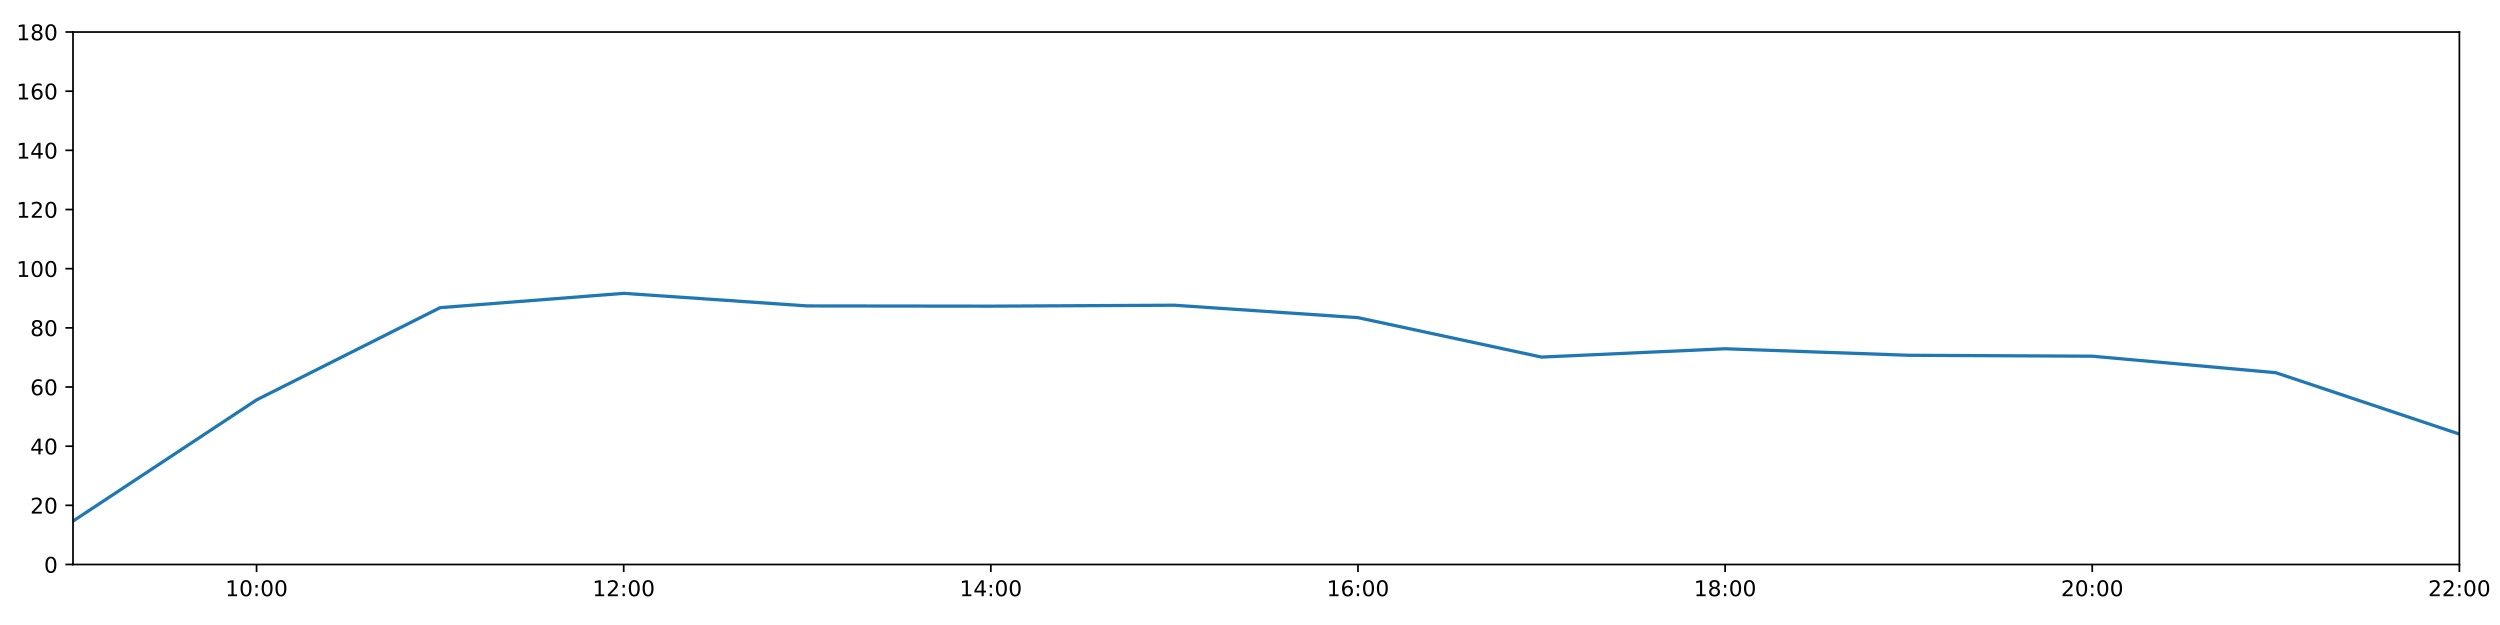
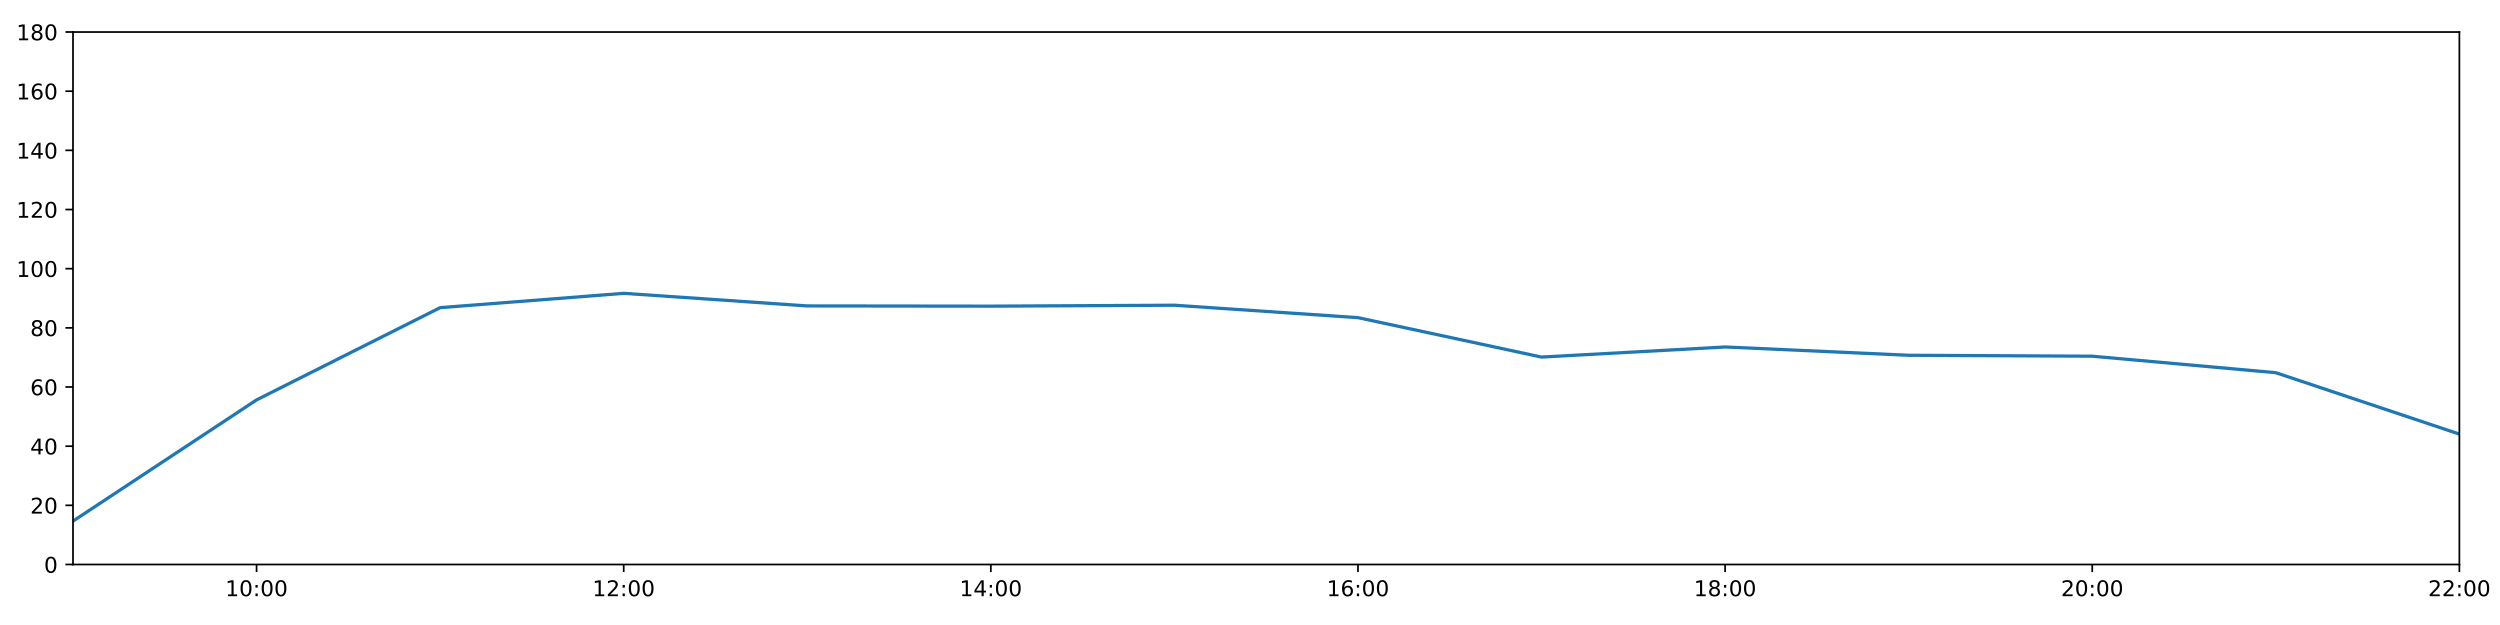
<svg xmlns="http://www.w3.org/2000/svg" xmlns:xlink="http://www.w3.org/1999/xlink" height="288pt" version="1.1" viewBox="0 0 1152 288" width="1152pt">
  <defs>
    <style type="text/css">
*{stroke-linecap:butt;stroke-linejoin:round;}
  </style>
  </defs>
  <g id="figure_1">
    <g id="patch_1">
      <path d="M 0 288  L 1152 288  L 1152 0  L 0 0  z " style="fill:#ffffff;" />
    </g>
    <g id="axes_1">
      <g id="patch_2">
        <path d="M 33.64 260.12  L 1133.28 260.12  L 1133.28 14.76  L 33.64 14.76  z " style="fill:#ffffff;" />
      </g>
      <g id="matplotlib.axis_1">
        <g id="xtick_1">
          <g id="line2d_1">
            <defs>
-               <path d="M 0 0  L 0 3.5  " id="m0c6f5fa9b5" style="stroke:#000000;stroke-width:0.8;" />
-             </defs>
-             <g>
-               <use style="stroke:#000000;stroke-width:0.8;" x="118.228" xlink:href="#m0c6f5fa9b5" y="260.12" />
+               <path d="M 0 0  L 0 3.5  " id="md4cbe47fb4" style="stroke:#000000;stroke-width:0.8;" />
+             </defs>
+             <g>
+               <use style="stroke:#000000;stroke-width:0.8;" x="118.228" xlink:href="#md4cbe47fb4" y="260.12" />
            </g>
          </g>
          <g id="text_1">
            <defs>
              <path d="M 12.406 8.297  L 28.516 8.297  L 28.516 63.922  L 10.984 60.406  L 10.984 69.391  L 28.422 72.906  L 38.281 72.906  L 38.281 8.297  L 54.391 8.297  L 54.391 0  L 12.406 0  z " id="DejaVuSans-49" />
              <path d="M 31.781 66.406  Q 24.172 66.406 20.328 58.906  Q 16.5 51.422 16.5 36.375  Q 16.5 21.391 20.328 13.891  Q 24.172 6.391 31.781 6.391  Q 39.453 6.391 43.281 13.891  Q 47.125 21.391 47.125 36.375  Q 47.125 51.422 43.281 58.906  Q 39.453 66.406 31.781 66.406  z M 31.781 74.219  Q 44.047 74.219 50.516 64.516  Q 56.984 54.828 56.984 36.375  Q 56.984 17.969 50.516 8.266  Q 44.047 -1.422 31.781 -1.422  Q 19.531 -1.422 13.062 8.266  Q 6.594 17.969 6.594 36.375  Q 6.594 54.828 13.062 64.516  Q 19.531 74.219 31.781 74.219  z " id="DejaVuSans-48" />
              <path d="M 11.719 12.406  L 22.016 12.406  L 22.016 0  L 11.719 0  z M 11.719 51.703  L 22.016 51.703  L 22.016 39.312  L 11.719 39.312  z " id="DejaVuSans-58" />
            </defs>
            <g transform="translate(103.8183 274.7184)scale(0.1 -0.1)">
              <use xlink:href="#DejaVuSans-49" />
              <use x="63.623" xlink:href="#DejaVuSans-48" />
              <use x="127.246" xlink:href="#DejaVuSans-58" />
              <use x="160.938" xlink:href="#DejaVuSans-48" />
              <use x="224.561" xlink:href="#DejaVuSans-48" />
            </g>
          </g>
        </g>
        <g id="xtick_2">
          <g id="line2d_2">
            <g>
-               <use style="stroke:#000000;stroke-width:0.8;" x="287.403" xlink:href="#m0c6f5fa9b5" y="260.12" />
+               <use style="stroke:#000000;stroke-width:0.8;" x="287.403" xlink:href="#md4cbe47fb4" y="260.12" />
            </g>
          </g>
          <g id="text_2">
            <defs>
              <path d="M 19.188 8.297  L 53.609 8.297  L 53.609 0  L 7.328 0  L 7.328 8.297  Q 12.938 14.109 22.625 23.891  Q 32.328 33.688 34.812 36.531  Q 39.547 41.844 41.422 45.531  Q 43.312 49.219 43.312 52.781  Q 43.312 58.594 39.234 62.25  Q 35.156 65.922 28.609 65.922  Q 23.969 65.922 18.812 64.312  Q 13.672 62.703 7.812 59.422  L 7.812 69.391  Q 13.766 71.781 18.938 73  Q 24.125 74.219 28.422 74.219  Q 39.75 74.219 46.484 68.547  Q 53.219 62.891 53.219 53.422  Q 53.219 48.922 51.531 44.891  Q 49.859 40.875 45.406 35.406  Q 44.188 33.984 37.641 27.219  Q 31.109 20.453 19.188 8.297  z " id="DejaVuSans-50" />
            </defs>
            <g transform="translate(272.9937 274.7184)scale(0.1 -0.1)">
              <use xlink:href="#DejaVuSans-49" />
              <use x="63.623" xlink:href="#DejaVuSans-50" />
              <use x="127.246" xlink:href="#DejaVuSans-58" />
              <use x="160.938" xlink:href="#DejaVuSans-48" />
              <use x="224.561" xlink:href="#DejaVuSans-48" />
            </g>
          </g>
        </g>
        <g id="xtick_3">
          <g id="line2d_3">
            <g>
-               <use style="stroke:#000000;stroke-width:0.8;" x="456.578" xlink:href="#m0c6f5fa9b5" y="260.12" />
+               <use style="stroke:#000000;stroke-width:0.8;" x="456.578" xlink:href="#md4cbe47fb4" y="260.12" />
            </g>
          </g>
          <g id="text_3">
            <defs>
              <path d="M 37.797 64.312  L 12.891 25.391  L 37.797 25.391  z M 35.203 72.906  L 47.609 72.906  L 47.609 25.391  L 58.016 25.391  L 58.016 17.188  L 47.609 17.188  L 47.609 0  L 37.797 0  L 37.797 17.188  L 4.891 17.188  L 4.891 26.703  z " id="DejaVuSans-52" />
            </defs>
            <g transform="translate(442.1691 274.7184)scale(0.1 -0.1)">
              <use xlink:href="#DejaVuSans-49" />
              <use x="63.623" xlink:href="#DejaVuSans-52" />
              <use x="127.246" xlink:href="#DejaVuSans-58" />
              <use x="160.938" xlink:href="#DejaVuSans-48" />
              <use x="224.561" xlink:href="#DejaVuSans-48" />
            </g>
          </g>
        </g>
        <g id="xtick_4">
          <g id="line2d_4">
            <g>
-               <use style="stroke:#000000;stroke-width:0.8;" x="625.754" xlink:href="#m0c6f5fa9b5" y="260.12" />
+               <use style="stroke:#000000;stroke-width:0.8;" x="625.754" xlink:href="#md4cbe47fb4" y="260.12" />
            </g>
          </g>
          <g id="text_4">
            <defs>
              <path d="M 33.016 40.375  Q 26.375 40.375 22.484 35.828  Q 18.609 31.297 18.609 23.391  Q 18.609 15.531 22.484 10.953  Q 26.375 6.391 33.016 6.391  Q 39.656 6.391 43.531 10.953  Q 47.406 15.531 47.406 23.391  Q 47.406 31.297 43.531 35.828  Q 39.656 40.375 33.016 40.375  z M 52.594 71.297  L 52.594 62.312  Q 48.875 64.062 45.094 64.984  Q 41.312 65.922 37.594 65.922  Q 27.828 65.922 22.672 59.328  Q 17.531 52.734 16.797 39.406  Q 19.672 43.656 24.016 45.922  Q 28.375 48.188 33.594 48.188  Q 44.578 48.188 50.953 41.516  Q 57.328 34.859 57.328 23.391  Q 57.328 12.156 50.688 5.359  Q 44.047 -1.422 33.016 -1.422  Q 20.359 -1.422 13.672 8.266  Q 6.984 17.969 6.984 36.375  Q 6.984 53.656 15.188 63.938  Q 23.391 74.219 37.203 74.219  Q 40.922 74.219 44.703 73.484  Q 48.484 72.75 52.594 71.297  z " id="DejaVuSans-54" />
            </defs>
            <g transform="translate(611.3445 274.7184)scale(0.1 -0.1)">
              <use xlink:href="#DejaVuSans-49" />
              <use x="63.623" xlink:href="#DejaVuSans-54" />
              <use x="127.246" xlink:href="#DejaVuSans-58" />
              <use x="160.938" xlink:href="#DejaVuSans-48" />
              <use x="224.561" xlink:href="#DejaVuSans-48" />
            </g>
          </g>
        </g>
        <g id="xtick_5">
          <g id="line2d_5">
            <g>
-               <use style="stroke:#000000;stroke-width:0.8;" x="794.929" xlink:href="#m0c6f5fa9b5" y="260.12" />
+               <use style="stroke:#000000;stroke-width:0.8;" x="794.929" xlink:href="#md4cbe47fb4" y="260.12" />
            </g>
          </g>
          <g id="text_5">
            <defs>
              <path d="M 31.781 34.625  Q 24.75 34.625 20.719 30.859  Q 16.703 27.094 16.703 20.516  Q 16.703 13.922 20.719 10.156  Q 24.75 6.391 31.781 6.391  Q 38.812 6.391 42.859 10.172  Q 46.922 13.969 46.922 20.516  Q 46.922 27.094 42.891 30.859  Q 38.875 34.625 31.781 34.625  z M 21.922 38.812  Q 15.578 40.375 12.031 44.719  Q 8.5 49.078 8.5 55.328  Q 8.5 64.062 14.719 69.141  Q 20.953 74.219 31.781 74.219  Q 42.672 74.219 48.875 69.141  Q 55.078 64.062 55.078 55.328  Q 55.078 49.078 51.531 44.719  Q 48 40.375 41.703 38.812  Q 48.828 37.156 52.797 32.312  Q 56.781 27.484 56.781 20.516  Q 56.781 9.906 50.312 4.234  Q 43.844 -1.422 31.781 -1.422  Q 19.734 -1.422 13.25 4.234  Q 6.781 9.906 6.781 20.516  Q 6.781 27.484 10.781 32.312  Q 14.797 37.156 21.922 38.812  z M 18.312 54.391  Q 18.312 48.734 21.844 45.562  Q 25.391 42.391 31.781 42.391  Q 38.141 42.391 41.719 45.562  Q 45.312 48.734 45.312 54.391  Q 45.312 60.062 41.719 63.234  Q 38.141 66.406 31.781 66.406  Q 25.391 66.406 21.844 63.234  Q 18.312 60.062 18.312 54.391  z " id="DejaVuSans-56" />
            </defs>
            <g transform="translate(780.5199 274.7184)scale(0.1 -0.1)">
              <use xlink:href="#DejaVuSans-49" />
              <use x="63.623" xlink:href="#DejaVuSans-56" />
              <use x="127.246" xlink:href="#DejaVuSans-58" />
              <use x="160.938" xlink:href="#DejaVuSans-48" />
              <use x="224.561" xlink:href="#DejaVuSans-48" />
            </g>
          </g>
        </g>
        <g id="xtick_6">
          <g id="line2d_6">
            <g>
-               <use style="stroke:#000000;stroke-width:0.8;" x="964.105" xlink:href="#m0c6f5fa9b5" y="260.12" />
+               <use style="stroke:#000000;stroke-width:0.8;" x="964.105" xlink:href="#md4cbe47fb4" y="260.12" />
            </g>
          </g>
          <g id="text_6">
            <g transform="translate(949.6952 274.7184)scale(0.1 -0.1)">
              <use xlink:href="#DejaVuSans-50" />
              <use x="63.623" xlink:href="#DejaVuSans-48" />
              <use x="127.246" xlink:href="#DejaVuSans-58" />
              <use x="160.938" xlink:href="#DejaVuSans-48" />
              <use x="224.561" xlink:href="#DejaVuSans-48" />
            </g>
          </g>
        </g>
        <g id="xtick_7">
          <g id="line2d_7">
            <g>
-               <use style="stroke:#000000;stroke-width:0.8;" x="1133.28" xlink:href="#m0c6f5fa9b5" y="260.12" />
+               <use style="stroke:#000000;stroke-width:0.8;" x="1133.28" xlink:href="#md4cbe47fb4" y="260.12" />
            </g>
          </g>
          <g id="text_7">
            <g transform="translate(1118.871 274.7184)scale(0.1 -0.1)">
              <use xlink:href="#DejaVuSans-50" />
              <use x="63.623" xlink:href="#DejaVuSans-50" />
              <use x="127.246" xlink:href="#DejaVuSans-58" />
              <use x="160.938" xlink:href="#DejaVuSans-48" />
              <use x="224.561" xlink:href="#DejaVuSans-48" />
            </g>
          </g>
        </g>
      </g>
      <g id="matplotlib.axis_2">
        <g id="ytick_1">
          <g id="line2d_8">
            <defs>
-               <path d="M 0 0  L -3.5 0  " id="m309245ee4d" style="stroke:#000000;stroke-width:0.8;" />
-             </defs>
-             <g>
-               <use style="stroke:#000000;stroke-width:0.8;" x="33.64" xlink:href="#m309245ee4d" y="260.12" />
+               <path d="M 0 0  L -3.5 0  " id="mfc4511ca39" style="stroke:#000000;stroke-width:0.8;" />
+             </defs>
+             <g>
+               <use style="stroke:#000000;stroke-width:0.8;" x="33.64" xlink:href="#mfc4511ca39" y="260.12" />
            </g>
          </g>
          <g id="text_8">
            <g transform="translate(20.2775 263.9192)scale(0.1 -0.1)">
              <use xlink:href="#DejaVuSans-48" />
            </g>
          </g>
        </g>
        <g id="ytick_2">
          <g id="line2d_9">
            <g>
-               <use style="stroke:#000000;stroke-width:0.8;" x="33.64" xlink:href="#m309245ee4d" y="232.858" />
+               <use style="stroke:#000000;stroke-width:0.8;" x="33.64" xlink:href="#mfc4511ca39" y="232.858" />
            </g>
          </g>
          <g id="text_9">
            <g transform="translate(13.915 236.657)scale(0.1 -0.1)">
              <use xlink:href="#DejaVuSans-50" />
              <use x="63.623" xlink:href="#DejaVuSans-48" />
            </g>
          </g>
        </g>
        <g id="ytick_3">
          <g id="line2d_10">
            <g>
-               <use style="stroke:#000000;stroke-width:0.8;" x="33.64" xlink:href="#m309245ee4d" y="205.596" />
+               <use style="stroke:#000000;stroke-width:0.8;" x="33.64" xlink:href="#mfc4511ca39" y="205.596" />
            </g>
          </g>
          <g id="text_10">
            <g transform="translate(13.915 209.3948)scale(0.1 -0.1)">
              <use xlink:href="#DejaVuSans-52" />
              <use x="63.623" xlink:href="#DejaVuSans-48" />
            </g>
          </g>
        </g>
        <g id="ytick_4">
          <g id="line2d_11">
            <g>
-               <use style="stroke:#000000;stroke-width:0.8;" x="33.64" xlink:href="#m309245ee4d" y="178.333" />
+               <use style="stroke:#000000;stroke-width:0.8;" x="33.64" xlink:href="#mfc4511ca39" y="178.333" />
            </g>
          </g>
          <g id="text_11">
            <g transform="translate(13.915 182.1326)scale(0.1 -0.1)">
              <use xlink:href="#DejaVuSans-54" />
              <use x="63.623" xlink:href="#DejaVuSans-48" />
            </g>
          </g>
        </g>
        <g id="ytick_5">
          <g id="line2d_12">
            <g>
-               <use style="stroke:#000000;stroke-width:0.8;" x="33.64" xlink:href="#m309245ee4d" y="151.071" />
+               <use style="stroke:#000000;stroke-width:0.8;" x="33.64" xlink:href="#mfc4511ca39" y="151.071" />
            </g>
          </g>
          <g id="text_12">
            <g transform="translate(13.915 154.8703)scale(0.1 -0.1)">
              <use xlink:href="#DejaVuSans-56" />
              <use x="63.623" xlink:href="#DejaVuSans-48" />
            </g>
          </g>
        </g>
        <g id="ytick_6">
          <g id="line2d_13">
            <g>
-               <use style="stroke:#000000;stroke-width:0.8;" x="33.64" xlink:href="#m309245ee4d" y="123.809" />
+               <use style="stroke:#000000;stroke-width:0.8;" x="33.64" xlink:href="#mfc4511ca39" y="123.809" />
            </g>
          </g>
          <g id="text_13">
            <g transform="translate(7.5525 127.6081)scale(0.1 -0.1)">
              <use xlink:href="#DejaVuSans-49" />
              <use x="63.623" xlink:href="#DejaVuSans-48" />
              <use x="127.246" xlink:href="#DejaVuSans-48" />
            </g>
          </g>
        </g>
        <g id="ytick_7">
          <g id="line2d_14">
            <g>
-               <use style="stroke:#000000;stroke-width:0.8;" x="33.64" xlink:href="#m309245ee4d" y="96.547" />
+               <use style="stroke:#000000;stroke-width:0.8;" x="33.64" xlink:href="#mfc4511ca39" y="96.547" />
            </g>
          </g>
          <g id="text_14">
            <g transform="translate(7.5525 100.3459)scale(0.1 -0.1)">
              <use xlink:href="#DejaVuSans-49" />
              <use x="63.623" xlink:href="#DejaVuSans-50" />
              <use x="127.246" xlink:href="#DejaVuSans-48" />
            </g>
          </g>
        </g>
        <g id="ytick_8">
          <g id="line2d_15">
            <g>
-               <use style="stroke:#000000;stroke-width:0.8;" x="33.64" xlink:href="#m309245ee4d" y="69.284" />
+               <use style="stroke:#000000;stroke-width:0.8;" x="33.64" xlink:href="#mfc4511ca39" y="69.284" />
            </g>
          </g>
          <g id="text_15">
            <g transform="translate(7.5525 73.08366)scale(0.1 -0.1)">
              <use xlink:href="#DejaVuSans-49" />
              <use x="63.623" xlink:href="#DejaVuSans-52" />
              <use x="127.246" xlink:href="#DejaVuSans-48" />
            </g>
          </g>
        </g>
        <g id="ytick_9">
          <g id="line2d_16">
            <g>
-               <use style="stroke:#000000;stroke-width:0.8;" x="33.64" xlink:href="#m309245ee4d" y="42.022" />
+               <use style="stroke:#000000;stroke-width:0.8;" x="33.64" xlink:href="#mfc4511ca39" y="42.022" />
            </g>
          </g>
          <g id="text_16">
            <g transform="translate(7.5525 45.82144)scale(0.1 -0.1)">
              <use xlink:href="#DejaVuSans-49" />
              <use x="63.623" xlink:href="#DejaVuSans-54" />
              <use x="127.246" xlink:href="#DejaVuSans-48" />
            </g>
          </g>
        </g>
        <g id="ytick_10">
          <g id="line2d_17">
            <g>
-               <use style="stroke:#000000;stroke-width:0.8;" x="33.64" xlink:href="#m309245ee4d" y="14.76" />
+               <use style="stroke:#000000;stroke-width:0.8;" x="33.64" xlink:href="#mfc4511ca39" y="14.76" />
            </g>
          </g>
          <g id="text_17">
            <g transform="translate(7.5525 18.55922)scale(0.1 -0.1)">
              <use xlink:href="#DejaVuSans-49" />
              <use x="63.623" xlink:href="#DejaVuSans-56" />
              <use x="127.246" xlink:href="#DejaVuSans-48" />
            </g>
          </g>
        </g>
      </g>
      <g id="line2d_18">
-         <path clip-path="url(#pabe6712db9)" d="M 33.64 240.128  L 118.228 184.267  L 202.815 141.77  L 287.403 135.168  L 371.991 140.968  L 456.578 141.075  L 541.166 140.647  L 625.754 146.376  L 710.342 164.542  L 794.929 160.71  L 879.517 163.711  L 964.105 164.134  L 1048.692 171.745  L 1133.28 200.03  " style="fill:none;stroke:#1f77b4;stroke-linecap:square;stroke-width:1.5;" />
+         <path clip-path="url(#p858becb483)" d="M 33.64 240.128  L 118.228 184.267  L 202.815 141.77  L 287.403 135.168  L 371.991 140.968  L 456.578 141.075  L 541.166 140.647  L 625.754 146.376  L 710.342 164.542  L 794.929 159.886  L 879.517 163.711  L 964.105 164.134  L 1048.692 171.745  L 1133.28 200.03  " style="fill:none;stroke:#1f77b4;stroke-linecap:square;stroke-width:1.5;" />
      </g>
      <g id="patch_3">
        <path d="M 33.64 260.12  L 33.64 14.76  " style="fill:none;stroke:#000000;stroke-linecap:square;stroke-linejoin:miter;stroke-width:0.8;" />
      </g>
      <g id="patch_4">
        <path d="M 1133.28 260.12  L 1133.28 14.76  " style="fill:none;stroke:#000000;stroke-linecap:square;stroke-linejoin:miter;stroke-width:0.8;" />
      </g>
      <g id="patch_5">
        <path d="M 33.64 260.12  L 1133.28 260.12  " style="fill:none;stroke:#000000;stroke-linecap:square;stroke-linejoin:miter;stroke-width:0.8;" />
      </g>
      <g id="patch_6">
        <path d="M 33.64 14.76  L 1133.28 14.76  " style="fill:none;stroke:#000000;stroke-linecap:square;stroke-linejoin:miter;stroke-width:0.8;" />
      </g>
    </g>
  </g>
  <defs>
-     <clipPath id="pabe6712db9">
+     <clipPath id="p858becb483">
      <rect height="245.36" width="1099.64" x="33.64" y="14.76" />
    </clipPath>
  </defs>
</svg>
